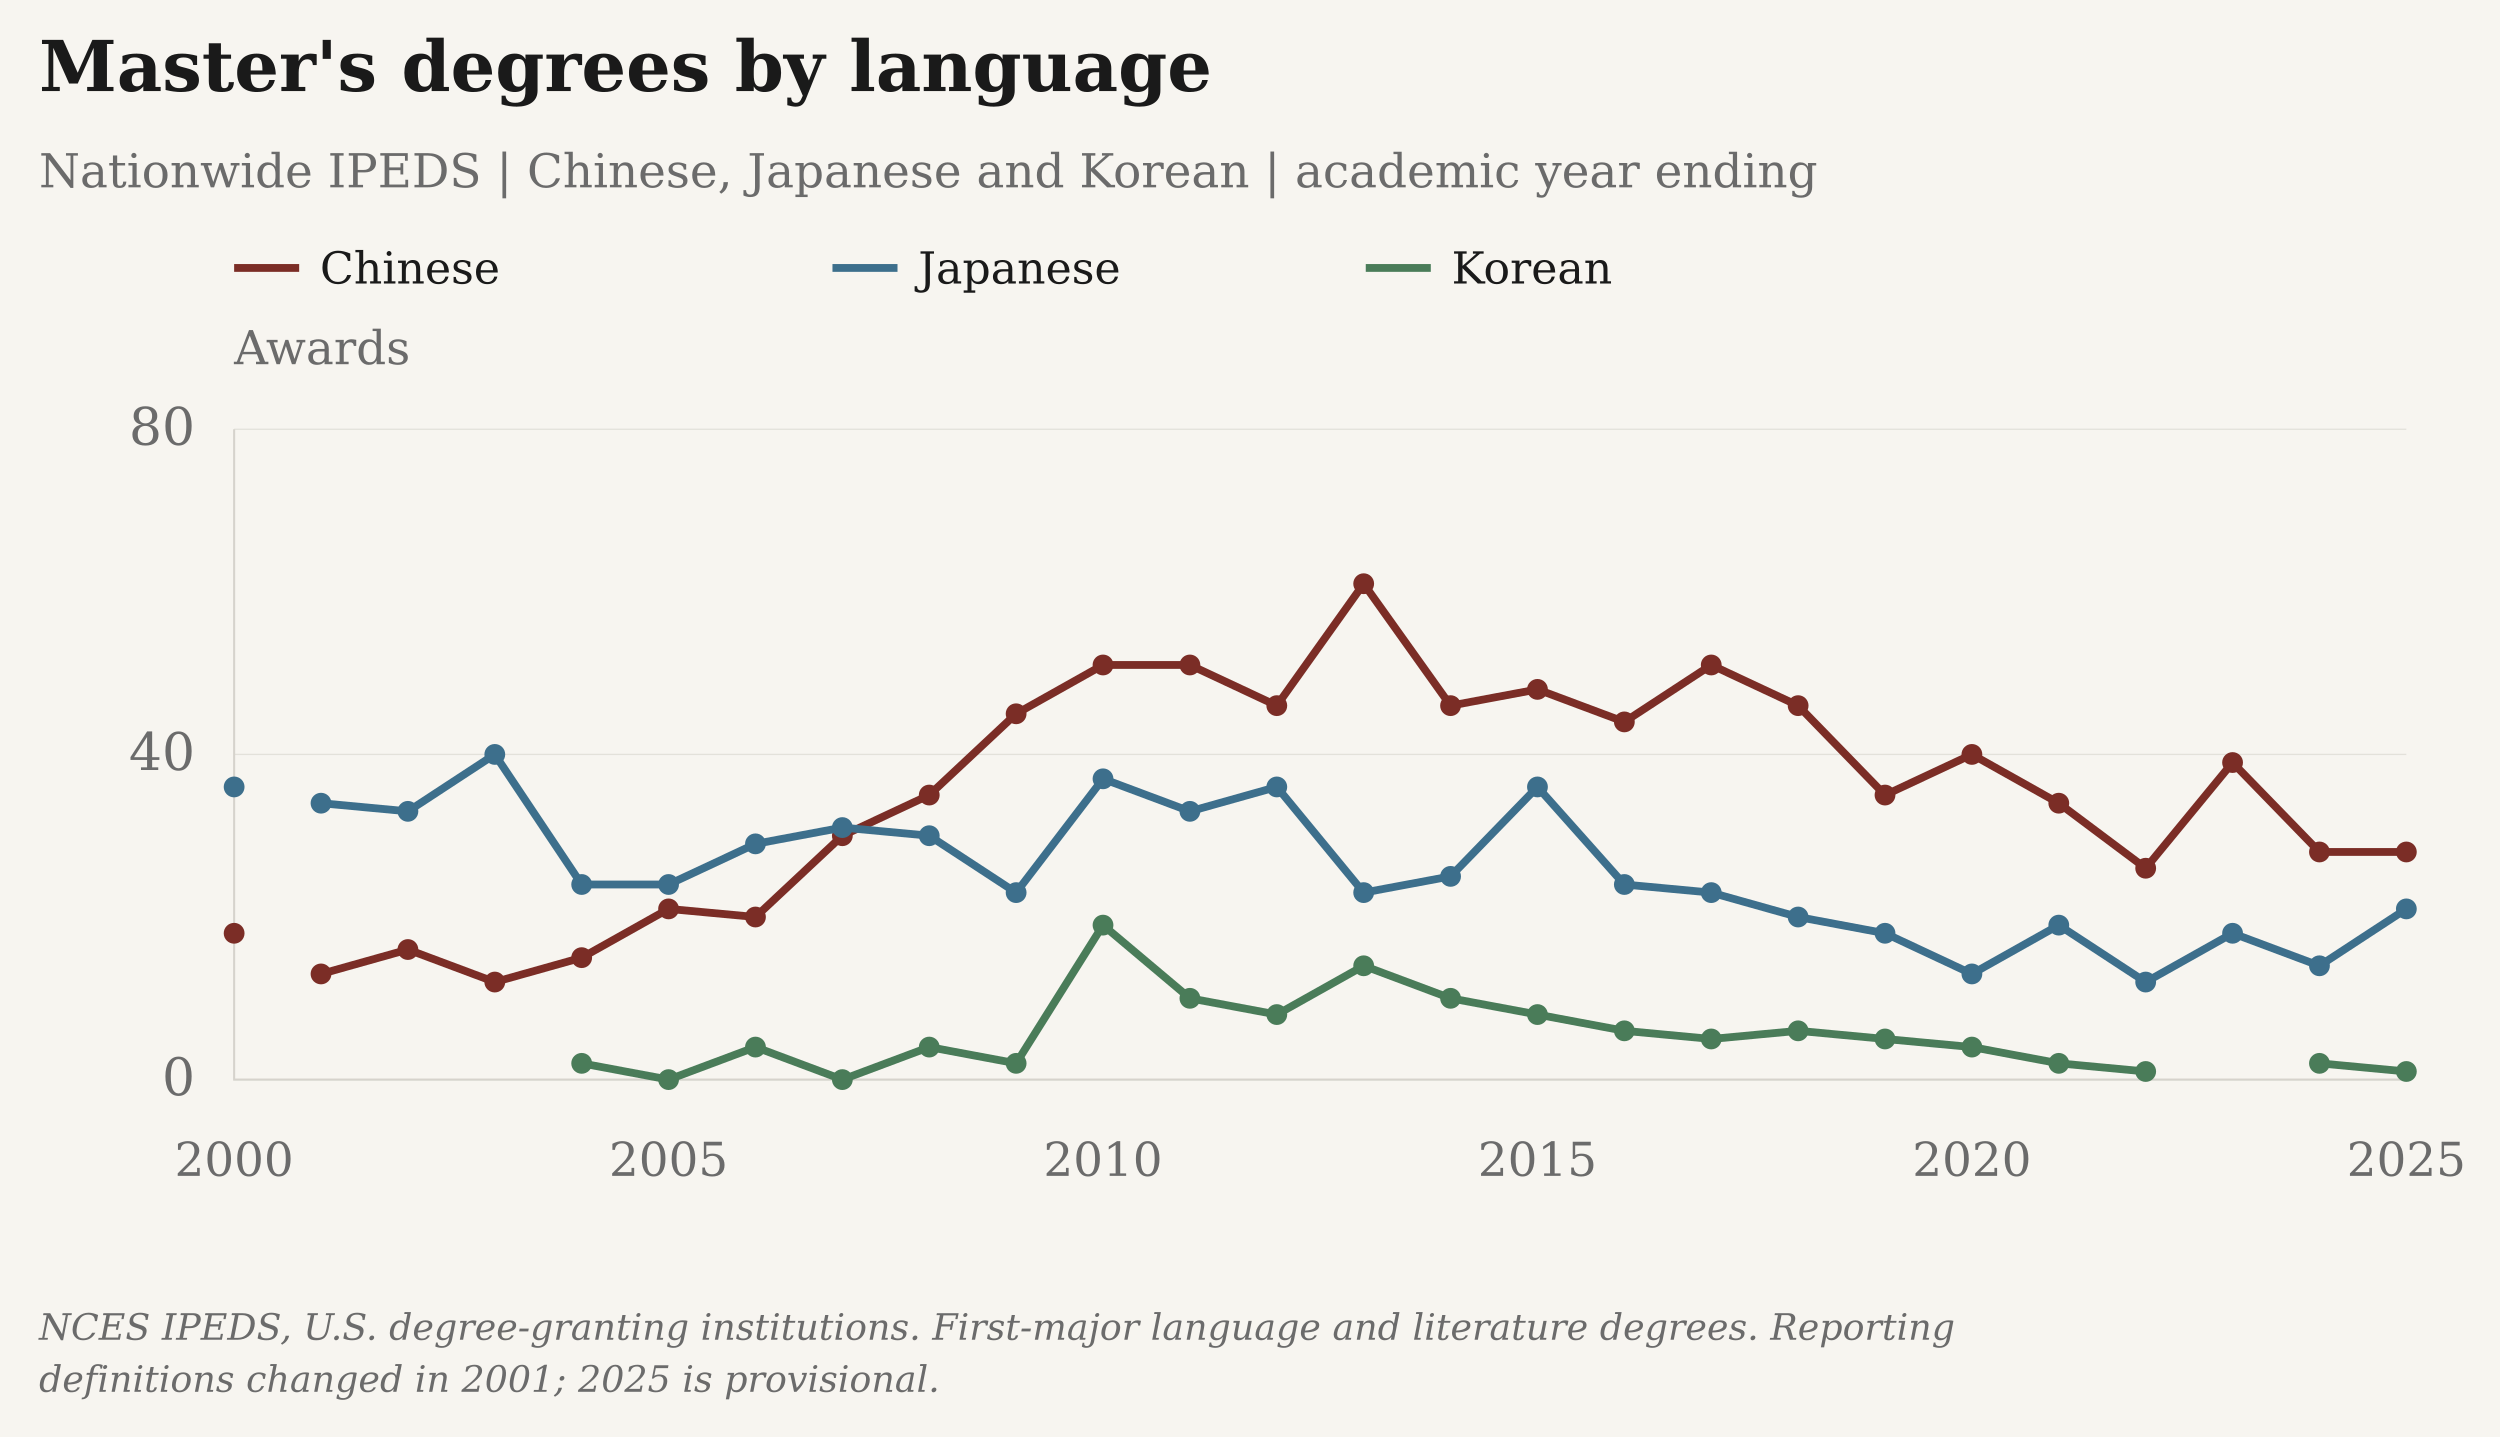
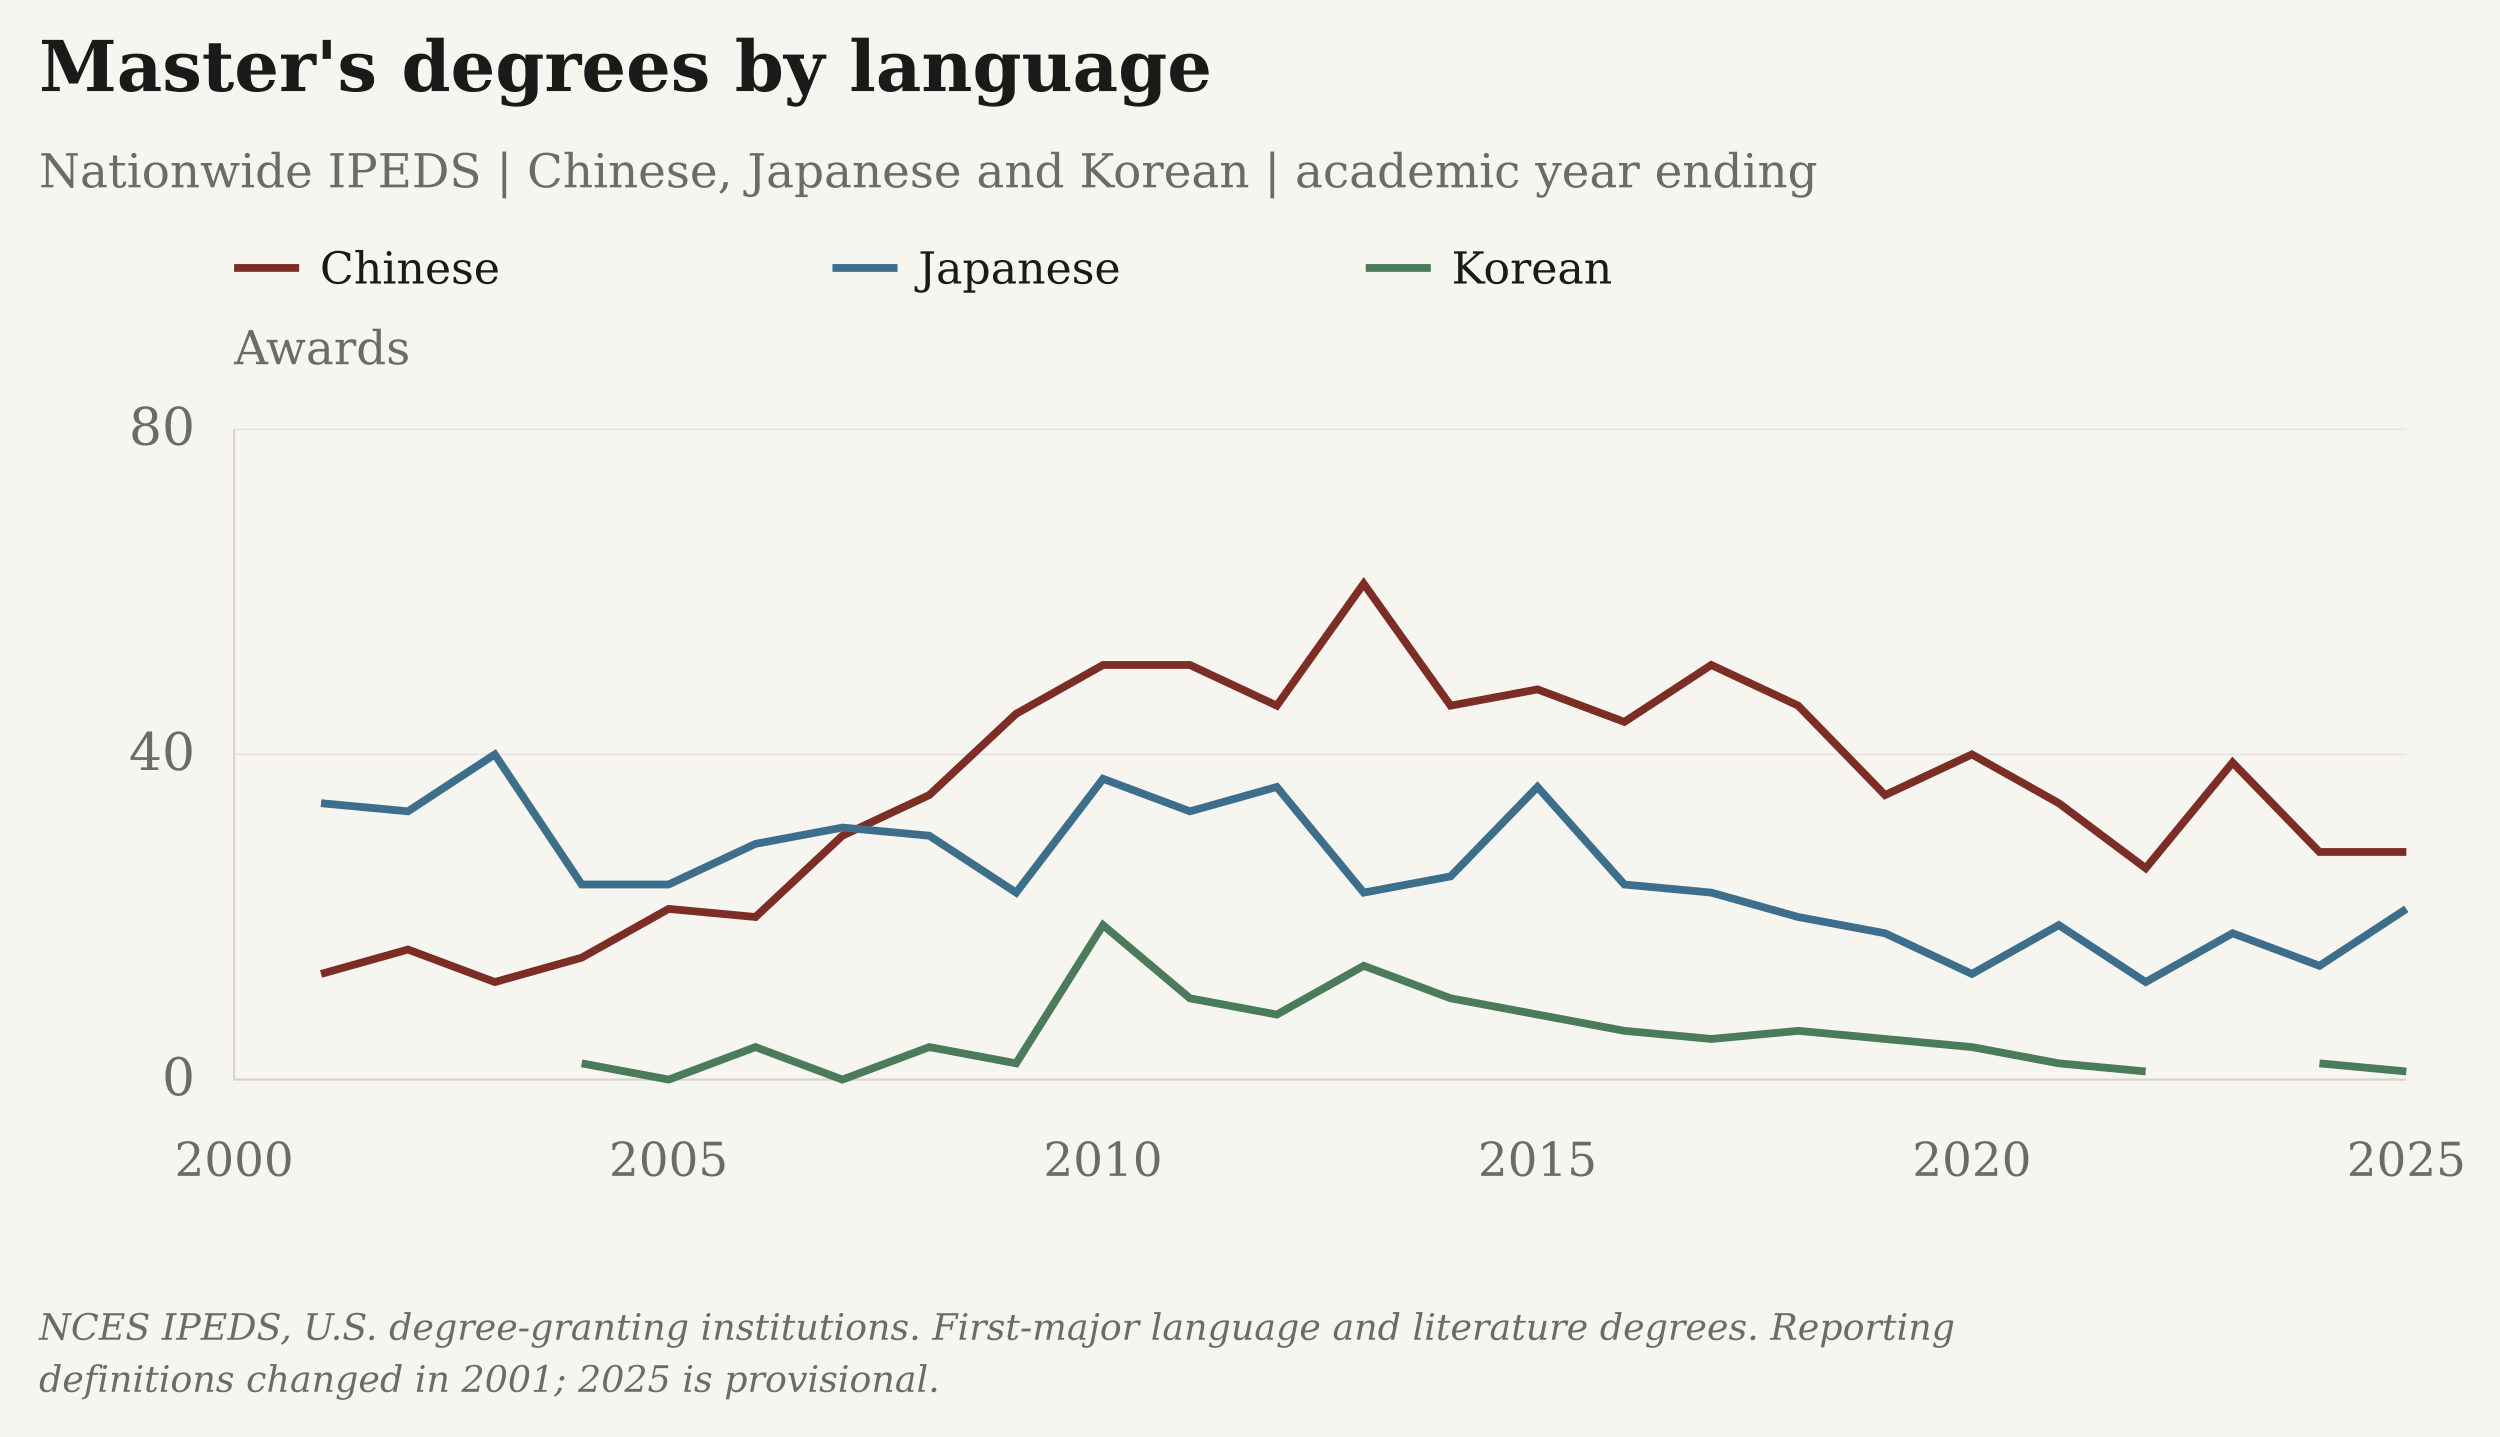
- <svg xmlns="http://www.w3.org/2000/svg" viewBox="25 5 961 552" role="img" aria-label="Master's degrees by language" data-presentation="essay">
+ <svg xmlns="http://www.w3.org/2000/svg" viewBox="25 5 961 552" role="img" aria-label="Master's degrees by language" data-point-markers="false" data-presentation="essay">
  <rect class="chart-background" width="963" height="554" fill="#F7F5F0" x="24" y="4" />
  <g font-family="DejaVu Serif, Georgia, 'Times New Roman', serif" font-size="20" fill="#6B6B6B">
    <text x="40" y="40" font-size="27" font-weight="bold" fill="#1A1A1A">Master's degrees by language</text>
    <text x="40" y="77" font-size="18">Nationwide IPEDS | Chinese, Japanese and Korean | academic year ending</text>
    <text class="axis-unit" x="115" y="145" font-size="18">Awards</text>
    <path d="M115 108h25" stroke="#7B2D26" stroke-width="3" />
    <text class="legend-label" x="148" y="114" font-size="17" fill="#1A1A1A">Chinese</text>
    <path d="M345 108h25" stroke="#3D6F8C" stroke-width="3" />
    <text class="legend-label" x="378" y="114" font-size="17" fill="#1A1A1A">Japanese</text>
    <path d="M550 108h25" stroke="#4A7C59" stroke-width="3" />
    <text class="legend-label" x="583" y="114" font-size="17" fill="#1A1A1A">Korean</text>
    <path d="M115 420.00H950" stroke="#D6D3CC" stroke-opacity=".6" stroke-width=".5" />
    <text x="100" y="426.00" text-anchor="end">0</text>
    <path d="M115 295.00H950" stroke="#D6D3CC" stroke-opacity=".6" stroke-width=".5" />
    <text x="100" y="301.00" text-anchor="end">40</text>
    <path d="M115 170.00H950" stroke="#D6D3CC" stroke-opacity=".6" stroke-width=".5" />
    <text x="100" y="176.00" text-anchor="end">80</text>
    <path d="M115 170V420H950" stroke="#D6D3CC" stroke-width=".8" fill="none" />
    <text class="year-tick" x="115.00" y="457" text-anchor="middle" font-size="18">2000</text>
    <text class="year-tick" x="282.00" y="457" text-anchor="middle" font-size="18">2005</text>
    <text class="year-tick" x="449.00" y="457" text-anchor="middle" font-size="18">2010</text>
    <text class="year-tick" x="616.00" y="457" text-anchor="middle" font-size="18">2015</text>
    <text class="year-tick" x="783.00" y="457" text-anchor="middle" font-size="18">2020</text>
    <text class="year-tick" x="950.00" y="457" text-anchor="middle" font-size="18">2025</text>
    <path class="data-line" data-series-id="ipeds:masters" d="M115.00,363.75 M148.40,379.38 L181.80,370.00 L215.20,382.50 L248.60,373.12 L282.00,354.38 L315.40,357.50 L348.80,326.25 L382.20,310.62 L415.60,279.38 L449.00,260.62 L482.40,260.62 L515.80,276.25 L549.20,229.38 L582.60,276.25 L616.00,270.00 L649.40,282.50 L682.80,260.62 L716.20,276.25 L749.60,310.62 L783.00,295.00 L816.40,313.75 L849.80,338.75 L883.20,298.12 L916.60,332.50 L950.00,332.50" stroke="#7B2D26" stroke-width="3" fill="none" />
-     <circle class="language-point" data-series-id="ipeds:masters" data-year="2000" data-value="18" data-period="1999/00" data-reported-value="18" data-reported-unit="awards" data-status="reported_or_imputed" cx="115.00" cy="363.75" r="4" fill="#7B2D26" />
-     <circle class="language-point" data-series-id="ipeds:masters" data-year="2001" data-value="13" data-period="2000/01" data-reported-value="13" data-reported-unit="awards" data-status="reported_or_imputed" cx="148.40" cy="379.38" r="4" fill="#7B2D26" />
-     <circle class="language-point" data-series-id="ipeds:masters" data-year="2002" data-value="16" data-period="2001/02" data-reported-value="16" data-reported-unit="awards" data-status="reported_or_imputed" cx="181.80" cy="370.00" r="4" fill="#7B2D26" />
-     <circle class="language-point" data-series-id="ipeds:masters" data-year="2003" data-value="12" data-period="2002/03" data-reported-value="12" data-reported-unit="awards" data-status="reported_or_imputed" cx="215.20" cy="382.50" r="4" fill="#7B2D26" />
-     <circle class="language-point" data-series-id="ipeds:masters" data-year="2004" data-value="15" data-period="2003/04" data-reported-value="15" data-reported-unit="awards" data-status="reported_or_imputed" cx="248.60" cy="373.12" r="4" fill="#7B2D26" />
-     <circle class="language-point" data-series-id="ipeds:masters" data-year="2005" data-value="21" data-period="2004/05" data-reported-value="21" data-reported-unit="awards" data-status="reported_or_imputed" cx="282.00" cy="354.38" r="4" fill="#7B2D26" />
-     <circle class="language-point" data-series-id="ipeds:masters" data-year="2006" data-value="20" data-period="2005/06" data-reported-value="20" data-reported-unit="awards" data-status="reported_or_imputed" cx="315.40" cy="357.50" r="4" fill="#7B2D26" />
-     <circle class="language-point" data-series-id="ipeds:masters" data-year="2007" data-value="30" data-period="2006/07" data-reported-value="30" data-reported-unit="awards" data-status="reported_or_imputed" cx="348.80" cy="326.25" r="4" fill="#7B2D26" />
-     <circle class="language-point" data-series-id="ipeds:masters" data-year="2008" data-value="35" data-period="2007/08" data-reported-value="35" data-reported-unit="awards" data-status="reported_or_imputed" cx="382.20" cy="310.62" r="4" fill="#7B2D26" />
-     <circle class="language-point" data-series-id="ipeds:masters" data-year="2009" data-value="45" data-period="2008/09" data-reported-value="45" data-reported-unit="awards" data-status="reported_or_imputed" cx="415.60" cy="279.38" r="4" fill="#7B2D26" />
-     <circle class="language-point" data-series-id="ipeds:masters" data-year="2010" data-value="51" data-period="2009/10" data-reported-value="51" data-reported-unit="awards" data-status="reported_or_imputed" cx="449.00" cy="260.62" r="4" fill="#7B2D26" />
-     <circle class="language-point" data-series-id="ipeds:masters" data-year="2011" data-value="51" data-period="2010/11" data-reported-value="51" data-reported-unit="awards" data-status="reported_or_imputed" cx="482.40" cy="260.62" r="4" fill="#7B2D26" />
-     <circle class="language-point" data-series-id="ipeds:masters" data-year="2012" data-value="46" data-period="2011/12" data-reported-value="46" data-reported-unit="awards" data-status="reported_or_imputed" cx="515.80" cy="276.25" r="4" fill="#7B2D26" />
-     <circle class="language-point" data-series-id="ipeds:masters" data-year="2013" data-value="61" data-period="2012/13" data-reported-value="61" data-reported-unit="awards" data-status="reported_or_imputed" cx="549.20" cy="229.38" r="4" fill="#7B2D26" />
-     <circle class="language-point" data-series-id="ipeds:masters" data-year="2014" data-value="46" data-period="2013/14" data-reported-value="46" data-reported-unit="awards" data-status="reported_or_imputed" cx="582.60" cy="276.25" r="4" fill="#7B2D26" />
-     <circle class="language-point" data-series-id="ipeds:masters" data-year="2015" data-value="48" data-period="2014/15" data-reported-value="48" data-reported-unit="awards" data-status="reported_or_imputed" cx="616.00" cy="270.00" r="4" fill="#7B2D26" />
-     <circle class="language-point" data-series-id="ipeds:masters" data-year="2016" data-value="44" data-period="2015/16" data-reported-value="44" data-reported-unit="awards" data-status="reported_or_imputed" cx="649.40" cy="282.50" r="4" fill="#7B2D26" />
-     <circle class="language-point" data-series-id="ipeds:masters" data-year="2017" data-value="51" data-period="2016/17" data-reported-value="51" data-reported-unit="awards" data-status="reported_or_imputed" cx="682.80" cy="260.62" r="4" fill="#7B2D26" />
-     <circle class="language-point" data-series-id="ipeds:masters" data-year="2018" data-value="46" data-period="2017/18" data-reported-value="46" data-reported-unit="awards" data-status="reported_or_imputed" cx="716.20" cy="276.25" r="4" fill="#7B2D26" />
-     <circle class="language-point" data-series-id="ipeds:masters" data-year="2019" data-value="35" data-period="2018/19" data-reported-value="35" data-reported-unit="awards" data-status="reported_or_imputed" cx="749.60" cy="310.62" r="4" fill="#7B2D26" />
-     <circle class="language-point" data-series-id="ipeds:masters" data-year="2020" data-value="40" data-period="2019/20" data-reported-value="40" data-reported-unit="awards" data-status="reported_or_imputed" cx="783.00" cy="295.00" r="4" fill="#7B2D26" />
-     <circle class="language-point" data-series-id="ipeds:masters" data-year="2021" data-value="34" data-period="2020/21" data-reported-value="34" data-reported-unit="awards" data-status="reported_or_imputed" cx="816.40" cy="313.75" r="4" fill="#7B2D26" />
-     <circle class="language-point" data-series-id="ipeds:masters" data-year="2022" data-value="26" data-period="2021/22" data-reported-value="26" data-reported-unit="awards" data-status="reported_or_imputed" cx="849.80" cy="338.75" r="4" fill="#7B2D26" />
-     <circle class="language-point" data-series-id="ipeds:masters" data-year="2023" data-value="39" data-period="2022/23" data-reported-value="39" data-reported-unit="awards" data-status="reported_or_imputed" cx="883.20" cy="298.12" r="4" fill="#7B2D26" />
-     <circle class="language-point" data-series-id="ipeds:masters" data-year="2024" data-value="28" data-period="2023/24" data-reported-value="28" data-reported-unit="awards" data-status="reported_or_imputed" cx="916.60" cy="332.50" r="4" fill="#7B2D26" />
-     <circle class="language-point" data-series-id="ipeds:masters" data-year="2025" data-value="28" data-period="2024/25" data-reported-value="28" data-reported-unit="awards" data-status="reported_or_imputed" cx="950.00" cy="332.50" r="4" fill="#7B2D26" />
+     <circle class="language-point" data-series-id="ipeds:masters" data-year="2000" data-value="18" data-period="1999/00" data-reported-value="18" data-reported-unit="awards" data-status="reported_or_imputed" cx="115.00" cy="363.75" r="0" fill="#7B2D26" />
+     <circle class="language-point" data-series-id="ipeds:masters" data-year="2001" data-value="13" data-period="2000/01" data-reported-value="13" data-reported-unit="awards" data-status="reported_or_imputed" cx="148.40" cy="379.38" r="0" fill="#7B2D26" />
+     <circle class="language-point" data-series-id="ipeds:masters" data-year="2002" data-value="16" data-period="2001/02" data-reported-value="16" data-reported-unit="awards" data-status="reported_or_imputed" cx="181.80" cy="370.00" r="0" fill="#7B2D26" />
+     <circle class="language-point" data-series-id="ipeds:masters" data-year="2003" data-value="12" data-period="2002/03" data-reported-value="12" data-reported-unit="awards" data-status="reported_or_imputed" cx="215.20" cy="382.50" r="0" fill="#7B2D26" />
+     <circle class="language-point" data-series-id="ipeds:masters" data-year="2004" data-value="15" data-period="2003/04" data-reported-value="15" data-reported-unit="awards" data-status="reported_or_imputed" cx="248.60" cy="373.12" r="0" fill="#7B2D26" />
+     <circle class="language-point" data-series-id="ipeds:masters" data-year="2005" data-value="21" data-period="2004/05" data-reported-value="21" data-reported-unit="awards" data-status="reported_or_imputed" cx="282.00" cy="354.38" r="0" fill="#7B2D26" />
+     <circle class="language-point" data-series-id="ipeds:masters" data-year="2006" data-value="20" data-period="2005/06" data-reported-value="20" data-reported-unit="awards" data-status="reported_or_imputed" cx="315.40" cy="357.50" r="0" fill="#7B2D26" />
+     <circle class="language-point" data-series-id="ipeds:masters" data-year="2007" data-value="30" data-period="2006/07" data-reported-value="30" data-reported-unit="awards" data-status="reported_or_imputed" cx="348.80" cy="326.25" r="0" fill="#7B2D26" />
+     <circle class="language-point" data-series-id="ipeds:masters" data-year="2008" data-value="35" data-period="2007/08" data-reported-value="35" data-reported-unit="awards" data-status="reported_or_imputed" cx="382.20" cy="310.62" r="0" fill="#7B2D26" />
+     <circle class="language-point" data-series-id="ipeds:masters" data-year="2009" data-value="45" data-period="2008/09" data-reported-value="45" data-reported-unit="awards" data-status="reported_or_imputed" cx="415.60" cy="279.38" r="0" fill="#7B2D26" />
+     <circle class="language-point" data-series-id="ipeds:masters" data-year="2010" data-value="51" data-period="2009/10" data-reported-value="51" data-reported-unit="awards" data-status="reported_or_imputed" cx="449.00" cy="260.62" r="0" fill="#7B2D26" />
+     <circle class="language-point" data-series-id="ipeds:masters" data-year="2011" data-value="51" data-period="2010/11" data-reported-value="51" data-reported-unit="awards" data-status="reported_or_imputed" cx="482.40" cy="260.62" r="0" fill="#7B2D26" />
+     <circle class="language-point" data-series-id="ipeds:masters" data-year="2012" data-value="46" data-period="2011/12" data-reported-value="46" data-reported-unit="awards" data-status="reported_or_imputed" cx="515.80" cy="276.25" r="0" fill="#7B2D26" />
+     <circle class="language-point" data-series-id="ipeds:masters" data-year="2013" data-value="61" data-period="2012/13" data-reported-value="61" data-reported-unit="awards" data-status="reported_or_imputed" cx="549.20" cy="229.38" r="0" fill="#7B2D26" />
+     <circle class="language-point" data-series-id="ipeds:masters" data-year="2014" data-value="46" data-period="2013/14" data-reported-value="46" data-reported-unit="awards" data-status="reported_or_imputed" cx="582.60" cy="276.25" r="0" fill="#7B2D26" />
+     <circle class="language-point" data-series-id="ipeds:masters" data-year="2015" data-value="48" data-period="2014/15" data-reported-value="48" data-reported-unit="awards" data-status="reported_or_imputed" cx="616.00" cy="270.00" r="0" fill="#7B2D26" />
+     <circle class="language-point" data-series-id="ipeds:masters" data-year="2016" data-value="44" data-period="2015/16" data-reported-value="44" data-reported-unit="awards" data-status="reported_or_imputed" cx="649.40" cy="282.50" r="0" fill="#7B2D26" />
+     <circle class="language-point" data-series-id="ipeds:masters" data-year="2017" data-value="51" data-period="2016/17" data-reported-value="51" data-reported-unit="awards" data-status="reported_or_imputed" cx="682.80" cy="260.62" r="0" fill="#7B2D26" />
+     <circle class="language-point" data-series-id="ipeds:masters" data-year="2018" data-value="46" data-period="2017/18" data-reported-value="46" data-reported-unit="awards" data-status="reported_or_imputed" cx="716.20" cy="276.25" r="0" fill="#7B2D26" />
+     <circle class="language-point" data-series-id="ipeds:masters" data-year="2019" data-value="35" data-period="2018/19" data-reported-value="35" data-reported-unit="awards" data-status="reported_or_imputed" cx="749.60" cy="310.62" r="0" fill="#7B2D26" />
+     <circle class="language-point" data-series-id="ipeds:masters" data-year="2020" data-value="40" data-period="2019/20" data-reported-value="40" data-reported-unit="awards" data-status="reported_or_imputed" cx="783.00" cy="295.00" r="0" fill="#7B2D26" />
+     <circle class="language-point" data-series-id="ipeds:masters" data-year="2021" data-value="34" data-period="2020/21" data-reported-value="34" data-reported-unit="awards" data-status="reported_or_imputed" cx="816.40" cy="313.75" r="0" fill="#7B2D26" />
+     <circle class="language-point" data-series-id="ipeds:masters" data-year="2022" data-value="26" data-period="2021/22" data-reported-value="26" data-reported-unit="awards" data-status="reported_or_imputed" cx="849.80" cy="338.75" r="0" fill="#7B2D26" />
+     <circle class="language-point" data-series-id="ipeds:masters" data-year="2023" data-value="39" data-period="2022/23" data-reported-value="39" data-reported-unit="awards" data-status="reported_or_imputed" cx="883.20" cy="298.12" r="0" fill="#7B2D26" />
+     <circle class="language-point" data-series-id="ipeds:masters" data-year="2024" data-value="28" data-period="2023/24" data-reported-value="28" data-reported-unit="awards" data-status="reported_or_imputed" cx="916.60" cy="332.50" r="0" fill="#7B2D26" />
+     <circle class="language-point" data-series-id="ipeds:masters" data-year="2025" data-value="28" data-period="2024/25" data-reported-value="28" data-reported-unit="awards" data-status="reported_or_imputed" cx="950.00" cy="332.50" r="0" fill="#7B2D26" />
    <path class="data-line" data-series-id="ipeds_japanese:masters" d="M115.00,307.50 M148.40,313.75 L181.80,316.88 L215.20,295.00 L248.60,345.00 L282.00,345.00 L315.40,329.38 L348.80,323.12 L382.20,326.25 L415.60,348.12 L449.00,304.38 L482.40,316.88 L515.80,307.50 L549.20,348.12 L582.60,341.88 L616.00,307.50 L649.40,345.00 L682.80,348.12 L716.20,357.50 L749.60,363.75 L783.00,379.38 L816.40,360.62 L849.80,382.50 L883.20,363.75 L916.60,376.25 L950.00,354.38" stroke="#3D6F8C" stroke-width="3" fill="none" />
-     <circle class="language-point" data-series-id="ipeds_japanese:masters" data-year="2000" data-value="36" data-period="1999/00" data-reported-value="36" data-reported-unit="awards" data-status="reported_or_imputed" cx="115.00" cy="307.50" r="4" fill="#3D6F8C" />
-     <circle class="language-point" data-series-id="ipeds_japanese:masters" data-year="2001" data-value="34" data-period="2000/01" data-reported-value="34" data-reported-unit="awards" data-status="reported_or_imputed" cx="148.40" cy="313.75" r="4" fill="#3D6F8C" />
-     <circle class="language-point" data-series-id="ipeds_japanese:masters" data-year="2002" data-value="33" data-period="2001/02" data-reported-value="33" data-reported-unit="awards" data-status="reported_or_imputed" cx="181.80" cy="316.88" r="4" fill="#3D6F8C" />
-     <circle class="language-point" data-series-id="ipeds_japanese:masters" data-year="2003" data-value="40" data-period="2002/03" data-reported-value="40" data-reported-unit="awards" data-status="reported_or_imputed" cx="215.20" cy="295.00" r="4" fill="#3D6F8C" />
-     <circle class="language-point" data-series-id="ipeds_japanese:masters" data-year="2004" data-value="24" data-period="2003/04" data-reported-value="24" data-reported-unit="awards" data-status="reported_or_imputed" cx="248.60" cy="345.00" r="4" fill="#3D6F8C" />
-     <circle class="language-point" data-series-id="ipeds_japanese:masters" data-year="2005" data-value="24" data-period="2004/05" data-reported-value="24" data-reported-unit="awards" data-status="reported_or_imputed" cx="282.00" cy="345.00" r="4" fill="#3D6F8C" />
-     <circle class="language-point" data-series-id="ipeds_japanese:masters" data-year="2006" data-value="29" data-period="2005/06" data-reported-value="29" data-reported-unit="awards" data-status="reported_or_imputed" cx="315.40" cy="329.38" r="4" fill="#3D6F8C" />
-     <circle class="language-point" data-series-id="ipeds_japanese:masters" data-year="2007" data-value="31" data-period="2006/07" data-reported-value="31" data-reported-unit="awards" data-status="reported_or_imputed" cx="348.80" cy="323.12" r="4" fill="#3D6F8C" />
-     <circle class="language-point" data-series-id="ipeds_japanese:masters" data-year="2008" data-value="30" data-period="2007/08" data-reported-value="30" data-reported-unit="awards" data-status="reported_or_imputed" cx="382.20" cy="326.25" r="4" fill="#3D6F8C" />
-     <circle class="language-point" data-series-id="ipeds_japanese:masters" data-year="2009" data-value="23" data-period="2008/09" data-reported-value="23" data-reported-unit="awards" data-status="reported_or_imputed" cx="415.60" cy="348.12" r="4" fill="#3D6F8C" />
-     <circle class="language-point" data-series-id="ipeds_japanese:masters" data-year="2010" data-value="37" data-period="2009/10" data-reported-value="37" data-reported-unit="awards" data-status="reported_or_imputed" cx="449.00" cy="304.38" r="4" fill="#3D6F8C" />
-     <circle class="language-point" data-series-id="ipeds_japanese:masters" data-year="2011" data-value="33" data-period="2010/11" data-reported-value="33" data-reported-unit="awards" data-status="reported_or_imputed" cx="482.40" cy="316.88" r="4" fill="#3D6F8C" />
-     <circle class="language-point" data-series-id="ipeds_japanese:masters" data-year="2012" data-value="36" data-period="2011/12" data-reported-value="36" data-reported-unit="awards" data-status="reported_or_imputed" cx="515.80" cy="307.50" r="4" fill="#3D6F8C" />
-     <circle class="language-point" data-series-id="ipeds_japanese:masters" data-year="2013" data-value="23" data-period="2012/13" data-reported-value="23" data-reported-unit="awards" data-status="reported_or_imputed" cx="549.20" cy="348.12" r="4" fill="#3D6F8C" />
-     <circle class="language-point" data-series-id="ipeds_japanese:masters" data-year="2014" data-value="25" data-period="2013/14" data-reported-value="25" data-reported-unit="awards" data-status="reported_or_imputed" cx="582.60" cy="341.88" r="4" fill="#3D6F8C" />
-     <circle class="language-point" data-series-id="ipeds_japanese:masters" data-year="2015" data-value="36" data-period="2014/15" data-reported-value="36" data-reported-unit="awards" data-status="reported_or_imputed" cx="616.00" cy="307.50" r="4" fill="#3D6F8C" />
-     <circle class="language-point" data-series-id="ipeds_japanese:masters" data-year="2016" data-value="24" data-period="2015/16" data-reported-value="24" data-reported-unit="awards" data-status="reported_or_imputed" cx="649.40" cy="345.00" r="4" fill="#3D6F8C" />
-     <circle class="language-point" data-series-id="ipeds_japanese:masters" data-year="2017" data-value="23" data-period="2016/17" data-reported-value="23" data-reported-unit="awards" data-status="reported_or_imputed" cx="682.80" cy="348.12" r="4" fill="#3D6F8C" />
-     <circle class="language-point" data-series-id="ipeds_japanese:masters" data-year="2018" data-value="20" data-period="2017/18" data-reported-value="20" data-reported-unit="awards" data-status="reported_or_imputed" cx="716.20" cy="357.50" r="4" fill="#3D6F8C" />
-     <circle class="language-point" data-series-id="ipeds_japanese:masters" data-year="2019" data-value="18" data-period="2018/19" data-reported-value="18" data-reported-unit="awards" data-status="reported_or_imputed" cx="749.60" cy="363.75" r="4" fill="#3D6F8C" />
-     <circle class="language-point" data-series-id="ipeds_japanese:masters" data-year="2020" data-value="13" data-period="2019/20" data-reported-value="13" data-reported-unit="awards" data-status="reported_or_imputed" cx="783.00" cy="379.38" r="4" fill="#3D6F8C" />
-     <circle class="language-point" data-series-id="ipeds_japanese:masters" data-year="2021" data-value="19" data-period="2020/21" data-reported-value="19" data-reported-unit="awards" data-status="reported_or_imputed" cx="816.40" cy="360.62" r="4" fill="#3D6F8C" />
-     <circle class="language-point" data-series-id="ipeds_japanese:masters" data-year="2022" data-value="12" data-period="2021/22" data-reported-value="12" data-reported-unit="awards" data-status="reported_or_imputed" cx="849.80" cy="382.50" r="4" fill="#3D6F8C" />
-     <circle class="language-point" data-series-id="ipeds_japanese:masters" data-year="2023" data-value="18" data-period="2022/23" data-reported-value="18" data-reported-unit="awards" data-status="reported_or_imputed" cx="883.20" cy="363.75" r="4" fill="#3D6F8C" />
-     <circle class="language-point" data-series-id="ipeds_japanese:masters" data-year="2024" data-value="14" data-period="2023/24" data-reported-value="14" data-reported-unit="awards" data-status="reported_or_imputed" cx="916.60" cy="376.25" r="4" fill="#3D6F8C" />
-     <circle class="language-point" data-series-id="ipeds_japanese:masters" data-year="2025" data-value="21" data-period="2024/25" data-reported-value="21" data-reported-unit="awards" data-status="reported_or_imputed" cx="950.00" cy="354.38" r="4" fill="#3D6F8C" />
+     <circle class="language-point" data-series-id="ipeds_japanese:masters" data-year="2000" data-value="36" data-period="1999/00" data-reported-value="36" data-reported-unit="awards" data-status="reported_or_imputed" cx="115.00" cy="307.50" r="0" fill="#3D6F8C" />
+     <circle class="language-point" data-series-id="ipeds_japanese:masters" data-year="2001" data-value="34" data-period="2000/01" data-reported-value="34" data-reported-unit="awards" data-status="reported_or_imputed" cx="148.40" cy="313.75" r="0" fill="#3D6F8C" />
+     <circle class="language-point" data-series-id="ipeds_japanese:masters" data-year="2002" data-value="33" data-period="2001/02" data-reported-value="33" data-reported-unit="awards" data-status="reported_or_imputed" cx="181.80" cy="316.88" r="0" fill="#3D6F8C" />
+     <circle class="language-point" data-series-id="ipeds_japanese:masters" data-year="2003" data-value="40" data-period="2002/03" data-reported-value="40" data-reported-unit="awards" data-status="reported_or_imputed" cx="215.20" cy="295.00" r="0" fill="#3D6F8C" />
+     <circle class="language-point" data-series-id="ipeds_japanese:masters" data-year="2004" data-value="24" data-period="2003/04" data-reported-value="24" data-reported-unit="awards" data-status="reported_or_imputed" cx="248.60" cy="345.00" r="0" fill="#3D6F8C" />
+     <circle class="language-point" data-series-id="ipeds_japanese:masters" data-year="2005" data-value="24" data-period="2004/05" data-reported-value="24" data-reported-unit="awards" data-status="reported_or_imputed" cx="282.00" cy="345.00" r="0" fill="#3D6F8C" />
+     <circle class="language-point" data-series-id="ipeds_japanese:masters" data-year="2006" data-value="29" data-period="2005/06" data-reported-value="29" data-reported-unit="awards" data-status="reported_or_imputed" cx="315.40" cy="329.38" r="0" fill="#3D6F8C" />
+     <circle class="language-point" data-series-id="ipeds_japanese:masters" data-year="2007" data-value="31" data-period="2006/07" data-reported-value="31" data-reported-unit="awards" data-status="reported_or_imputed" cx="348.80" cy="323.12" r="0" fill="#3D6F8C" />
+     <circle class="language-point" data-series-id="ipeds_japanese:masters" data-year="2008" data-value="30" data-period="2007/08" data-reported-value="30" data-reported-unit="awards" data-status="reported_or_imputed" cx="382.20" cy="326.25" r="0" fill="#3D6F8C" />
+     <circle class="language-point" data-series-id="ipeds_japanese:masters" data-year="2009" data-value="23" data-period="2008/09" data-reported-value="23" data-reported-unit="awards" data-status="reported_or_imputed" cx="415.60" cy="348.12" r="0" fill="#3D6F8C" />
+     <circle class="language-point" data-series-id="ipeds_japanese:masters" data-year="2010" data-value="37" data-period="2009/10" data-reported-value="37" data-reported-unit="awards" data-status="reported_or_imputed" cx="449.00" cy="304.38" r="0" fill="#3D6F8C" />
+     <circle class="language-point" data-series-id="ipeds_japanese:masters" data-year="2011" data-value="33" data-period="2010/11" data-reported-value="33" data-reported-unit="awards" data-status="reported_or_imputed" cx="482.40" cy="316.88" r="0" fill="#3D6F8C" />
+     <circle class="language-point" data-series-id="ipeds_japanese:masters" data-year="2012" data-value="36" data-period="2011/12" data-reported-value="36" data-reported-unit="awards" data-status="reported_or_imputed" cx="515.80" cy="307.50" r="0" fill="#3D6F8C" />
+     <circle class="language-point" data-series-id="ipeds_japanese:masters" data-year="2013" data-value="23" data-period="2012/13" data-reported-value="23" data-reported-unit="awards" data-status="reported_or_imputed" cx="549.20" cy="348.12" r="0" fill="#3D6F8C" />
+     <circle class="language-point" data-series-id="ipeds_japanese:masters" data-year="2014" data-value="25" data-period="2013/14" data-reported-value="25" data-reported-unit="awards" data-status="reported_or_imputed" cx="582.60" cy="341.88" r="0" fill="#3D6F8C" />
+     <circle class="language-point" data-series-id="ipeds_japanese:masters" data-year="2015" data-value="36" data-period="2014/15" data-reported-value="36" data-reported-unit="awards" data-status="reported_or_imputed" cx="616.00" cy="307.50" r="0" fill="#3D6F8C" />
+     <circle class="language-point" data-series-id="ipeds_japanese:masters" data-year="2016" data-value="24" data-period="2015/16" data-reported-value="24" data-reported-unit="awards" data-status="reported_or_imputed" cx="649.40" cy="345.00" r="0" fill="#3D6F8C" />
+     <circle class="language-point" data-series-id="ipeds_japanese:masters" data-year="2017" data-value="23" data-period="2016/17" data-reported-value="23" data-reported-unit="awards" data-status="reported_or_imputed" cx="682.80" cy="348.12" r="0" fill="#3D6F8C" />
+     <circle class="language-point" data-series-id="ipeds_japanese:masters" data-year="2018" data-value="20" data-period="2017/18" data-reported-value="20" data-reported-unit="awards" data-status="reported_or_imputed" cx="716.20" cy="357.50" r="0" fill="#3D6F8C" />
+     <circle class="language-point" data-series-id="ipeds_japanese:masters" data-year="2019" data-value="18" data-period="2018/19" data-reported-value="18" data-reported-unit="awards" data-status="reported_or_imputed" cx="749.60" cy="363.75" r="0" fill="#3D6F8C" />
+     <circle class="language-point" data-series-id="ipeds_japanese:masters" data-year="2020" data-value="13" data-period="2019/20" data-reported-value="13" data-reported-unit="awards" data-status="reported_or_imputed" cx="783.00" cy="379.38" r="0" fill="#3D6F8C" />
+     <circle class="language-point" data-series-id="ipeds_japanese:masters" data-year="2021" data-value="19" data-period="2020/21" data-reported-value="19" data-reported-unit="awards" data-status="reported_or_imputed" cx="816.40" cy="360.62" r="0" fill="#3D6F8C" />
+     <circle class="language-point" data-series-id="ipeds_japanese:masters" data-year="2022" data-value="12" data-period="2021/22" data-reported-value="12" data-reported-unit="awards" data-status="reported_or_imputed" cx="849.80" cy="382.50" r="0" fill="#3D6F8C" />
+     <circle class="language-point" data-series-id="ipeds_japanese:masters" data-year="2023" data-value="18" data-period="2022/23" data-reported-value="18" data-reported-unit="awards" data-status="reported_or_imputed" cx="883.20" cy="363.75" r="0" fill="#3D6F8C" />
+     <circle class="language-point" data-series-id="ipeds_japanese:masters" data-year="2024" data-value="14" data-period="2023/24" data-reported-value="14" data-reported-unit="awards" data-status="reported_or_imputed" cx="916.60" cy="376.25" r="0" fill="#3D6F8C" />
+     <circle class="language-point" data-series-id="ipeds_japanese:masters" data-year="2025" data-value="21" data-period="2024/25" data-reported-value="21" data-reported-unit="awards" data-status="reported_or_imputed" cx="950.00" cy="354.38" r="0" fill="#3D6F8C" />
    <path class="data-line" data-series-id="ipeds_korean:masters" d="M248.60,413.75 L282.00,420.00 L315.40,407.50 L348.80,420.00 L382.20,407.50 L415.60,413.75 L449.00,360.62 L482.40,388.75 L515.80,395.00 L549.20,376.25 L582.60,388.75 L616.00,395.00 L649.40,401.25 L682.80,404.38 L716.20,401.25 L749.60,404.38 L783.00,407.50 L816.40,413.75 L849.80,416.88 M916.60,413.75 L950.00,416.88" stroke="#4A7C59" stroke-width="3" fill="none" />
-     <circle class="language-point" data-series-id="ipeds_korean:masters" data-year="2004" data-value="2" data-period="2003/04" data-reported-value="2" data-reported-unit="awards" data-status="reported_or_imputed" cx="248.60" cy="413.75" r="4" fill="#4A7C59" />
-     <circle class="language-point" data-series-id="ipeds_korean:masters" data-year="2005" data-value="0" data-period="2004/05" data-reported-value="0" data-reported-unit="awards" data-status="reported_or_imputed" cx="282.00" cy="420.00" r="4" fill="#4A7C59" />
-     <circle class="language-point" data-series-id="ipeds_korean:masters" data-year="2006" data-value="4" data-period="2005/06" data-reported-value="4" data-reported-unit="awards" data-status="reported_or_imputed" cx="315.40" cy="407.50" r="4" fill="#4A7C59" />
-     <circle class="language-point" data-series-id="ipeds_korean:masters" data-year="2007" data-value="0" data-period="2006/07" data-reported-value="0" data-reported-unit="awards" data-status="reported_or_imputed" cx="348.80" cy="420.00" r="4" fill="#4A7C59" />
-     <circle class="language-point" data-series-id="ipeds_korean:masters" data-year="2008" data-value="4" data-period="2007/08" data-reported-value="4" data-reported-unit="awards" data-status="reported_or_imputed" cx="382.20" cy="407.50" r="4" fill="#4A7C59" />
-     <circle class="language-point" data-series-id="ipeds_korean:masters" data-year="2009" data-value="2" data-period="2008/09" data-reported-value="2" data-reported-unit="awards" data-status="reported_or_imputed" cx="415.60" cy="413.75" r="4" fill="#4A7C59" />
-     <circle class="language-point" data-series-id="ipeds_korean:masters" data-year="2010" data-value="19" data-period="2009/10" data-reported-value="19" data-reported-unit="awards" data-status="reported_or_imputed" cx="449.00" cy="360.62" r="4" fill="#4A7C59" />
-     <circle class="language-point" data-series-id="ipeds_korean:masters" data-year="2011" data-value="10" data-period="2010/11" data-reported-value="10" data-reported-unit="awards" data-status="reported_or_imputed" cx="482.40" cy="388.75" r="4" fill="#4A7C59" />
-     <circle class="language-point" data-series-id="ipeds_korean:masters" data-year="2012" data-value="8" data-period="2011/12" data-reported-value="8" data-reported-unit="awards" data-status="reported_or_imputed" cx="515.80" cy="395.00" r="4" fill="#4A7C59" />
-     <circle class="language-point" data-series-id="ipeds_korean:masters" data-year="2013" data-value="14" data-period="2012/13" data-reported-value="14" data-reported-unit="awards" data-status="reported_or_imputed" cx="549.20" cy="376.25" r="4" fill="#4A7C59" />
-     <circle class="language-point" data-series-id="ipeds_korean:masters" data-year="2014" data-value="10" data-period="2013/14" data-reported-value="10" data-reported-unit="awards" data-status="reported_or_imputed" cx="582.60" cy="388.75" r="4" fill="#4A7C59" />
-     <circle class="language-point" data-series-id="ipeds_korean:masters" data-year="2015" data-value="8" data-period="2014/15" data-reported-value="8" data-reported-unit="awards" data-status="reported_or_imputed" cx="616.00" cy="395.00" r="4" fill="#4A7C59" />
-     <circle class="language-point" data-series-id="ipeds_korean:masters" data-year="2016" data-value="6" data-period="2015/16" data-reported-value="6" data-reported-unit="awards" data-status="reported_or_imputed" cx="649.40" cy="401.25" r="4" fill="#4A7C59" />
-     <circle class="language-point" data-series-id="ipeds_korean:masters" data-year="2017" data-value="5" data-period="2016/17" data-reported-value="5" data-reported-unit="awards" data-status="reported_or_imputed" cx="682.80" cy="404.38" r="4" fill="#4A7C59" />
-     <circle class="language-point" data-series-id="ipeds_korean:masters" data-year="2018" data-value="6" data-period="2017/18" data-reported-value="6" data-reported-unit="awards" data-status="reported_or_imputed" cx="716.20" cy="401.25" r="4" fill="#4A7C59" />
-     <circle class="language-point" data-series-id="ipeds_korean:masters" data-year="2019" data-value="5" data-period="2018/19" data-reported-value="5" data-reported-unit="awards" data-status="reported_or_imputed" cx="749.60" cy="404.38" r="4" fill="#4A7C59" />
-     <circle class="language-point" data-series-id="ipeds_korean:masters" data-year="2020" data-value="4" data-period="2019/20" data-reported-value="4" data-reported-unit="awards" data-status="reported_or_imputed" cx="783.00" cy="407.50" r="4" fill="#4A7C59" />
-     <circle class="language-point" data-series-id="ipeds_korean:masters" data-year="2021" data-value="2" data-period="2020/21" data-reported-value="2" data-reported-unit="awards" data-status="reported_or_imputed" cx="816.40" cy="413.75" r="4" fill="#4A7C59" />
-     <circle class="language-point" data-series-id="ipeds_korean:masters" data-year="2022" data-value="1" data-period="2021/22" data-reported-value="1" data-reported-unit="awards" data-status="reported_or_imputed" cx="849.80" cy="416.88" r="4" fill="#4A7C59" />
-     <circle class="language-point" data-series-id="ipeds_korean:masters" data-year="2024" data-value="2" data-period="2023/24" data-reported-value="2" data-reported-unit="awards" data-status="reported_or_imputed" cx="916.60" cy="413.75" r="4" fill="#4A7C59" />
-     <circle class="language-point" data-series-id="ipeds_korean:masters" data-year="2025" data-value="1" data-period="2024/25" data-reported-value="1" data-reported-unit="awards" data-status="reported_or_imputed" cx="950.00" cy="416.88" r="4" fill="#4A7C59" />
+     <circle class="language-point" data-series-id="ipeds_korean:masters" data-year="2004" data-value="2" data-period="2003/04" data-reported-value="2" data-reported-unit="awards" data-status="reported_or_imputed" cx="248.60" cy="413.75" r="0" fill="#4A7C59" />
+     <circle class="language-point" data-series-id="ipeds_korean:masters" data-year="2005" data-value="0" data-period="2004/05" data-reported-value="0" data-reported-unit="awards" data-status="reported_or_imputed" cx="282.00" cy="420.00" r="0" fill="#4A7C59" />
+     <circle class="language-point" data-series-id="ipeds_korean:masters" data-year="2006" data-value="4" data-period="2005/06" data-reported-value="4" data-reported-unit="awards" data-status="reported_or_imputed" cx="315.40" cy="407.50" r="0" fill="#4A7C59" />
+     <circle class="language-point" data-series-id="ipeds_korean:masters" data-year="2007" data-value="0" data-period="2006/07" data-reported-value="0" data-reported-unit="awards" data-status="reported_or_imputed" cx="348.80" cy="420.00" r="0" fill="#4A7C59" />
+     <circle class="language-point" data-series-id="ipeds_korean:masters" data-year="2008" data-value="4" data-period="2007/08" data-reported-value="4" data-reported-unit="awards" data-status="reported_or_imputed" cx="382.20" cy="407.50" r="0" fill="#4A7C59" />
+     <circle class="language-point" data-series-id="ipeds_korean:masters" data-year="2009" data-value="2" data-period="2008/09" data-reported-value="2" data-reported-unit="awards" data-status="reported_or_imputed" cx="415.60" cy="413.75" r="0" fill="#4A7C59" />
+     <circle class="language-point" data-series-id="ipeds_korean:masters" data-year="2010" data-value="19" data-period="2009/10" data-reported-value="19" data-reported-unit="awards" data-status="reported_or_imputed" cx="449.00" cy="360.62" r="0" fill="#4A7C59" />
+     <circle class="language-point" data-series-id="ipeds_korean:masters" data-year="2011" data-value="10" data-period="2010/11" data-reported-value="10" data-reported-unit="awards" data-status="reported_or_imputed" cx="482.40" cy="388.75" r="0" fill="#4A7C59" />
+     <circle class="language-point" data-series-id="ipeds_korean:masters" data-year="2012" data-value="8" data-period="2011/12" data-reported-value="8" data-reported-unit="awards" data-status="reported_or_imputed" cx="515.80" cy="395.00" r="0" fill="#4A7C59" />
+     <circle class="language-point" data-series-id="ipeds_korean:masters" data-year="2013" data-value="14" data-period="2012/13" data-reported-value="14" data-reported-unit="awards" data-status="reported_or_imputed" cx="549.20" cy="376.25" r="0" fill="#4A7C59" />
+     <circle class="language-point" data-series-id="ipeds_korean:masters" data-year="2014" data-value="10" data-period="2013/14" data-reported-value="10" data-reported-unit="awards" data-status="reported_or_imputed" cx="582.60" cy="388.75" r="0" fill="#4A7C59" />
+     <circle class="language-point" data-series-id="ipeds_korean:masters" data-year="2015" data-value="8" data-period="2014/15" data-reported-value="8" data-reported-unit="awards" data-status="reported_or_imputed" cx="616.00" cy="395.00" r="0" fill="#4A7C59" />
+     <circle class="language-point" data-series-id="ipeds_korean:masters" data-year="2016" data-value="6" data-period="2015/16" data-reported-value="6" data-reported-unit="awards" data-status="reported_or_imputed" cx="649.40" cy="401.25" r="0" fill="#4A7C59" />
+     <circle class="language-point" data-series-id="ipeds_korean:masters" data-year="2017" data-value="5" data-period="2016/17" data-reported-value="5" data-reported-unit="awards" data-status="reported_or_imputed" cx="682.80" cy="404.38" r="0" fill="#4A7C59" />
+     <circle class="language-point" data-series-id="ipeds_korean:masters" data-year="2018" data-value="6" data-period="2017/18" data-reported-value="6" data-reported-unit="awards" data-status="reported_or_imputed" cx="716.20" cy="401.25" r="0" fill="#4A7C59" />
+     <circle class="language-point" data-series-id="ipeds_korean:masters" data-year="2019" data-value="5" data-period="2018/19" data-reported-value="5" data-reported-unit="awards" data-status="reported_or_imputed" cx="749.60" cy="404.38" r="0" fill="#4A7C59" />
+     <circle class="language-point" data-series-id="ipeds_korean:masters" data-year="2020" data-value="4" data-period="2019/20" data-reported-value="4" data-reported-unit="awards" data-status="reported_or_imputed" cx="783.00" cy="407.50" r="0" fill="#4A7C59" />
+     <circle class="language-point" data-series-id="ipeds_korean:masters" data-year="2021" data-value="2" data-period="2020/21" data-reported-value="2" data-reported-unit="awards" data-status="reported_or_imputed" cx="816.40" cy="413.75" r="0" fill="#4A7C59" />
+     <circle class="language-point" data-series-id="ipeds_korean:masters" data-year="2022" data-value="1" data-period="2021/22" data-reported-value="1" data-reported-unit="awards" data-status="reported_or_imputed" cx="849.80" cy="416.88" r="0" fill="#4A7C59" />
+     <circle class="language-point" data-series-id="ipeds_korean:masters" data-year="2024" data-value="2" data-period="2023/24" data-reported-value="2" data-reported-unit="awards" data-status="reported_or_imputed" cx="916.60" cy="413.75" r="0" fill="#4A7C59" />
+     <circle class="language-point" data-series-id="ipeds_korean:masters" data-year="2025" data-value="1" data-period="2024/25" data-reported-value="1" data-reported-unit="awards" data-status="reported_or_imputed" cx="950.00" cy="416.88" r="0" fill="#4A7C59" />
    <text class="figure-source" x="40" y="520" font-size="14" font-style="italic">NCES IPEDS, U.S. degree-granting institutions. First-major language and literature degrees. Reporting</text>
    <text class="figure-source" x="40" y="540" font-size="14" font-style="italic">definitions changed in 2001; 2025 is provisional.</text>
  </g>
</svg>
